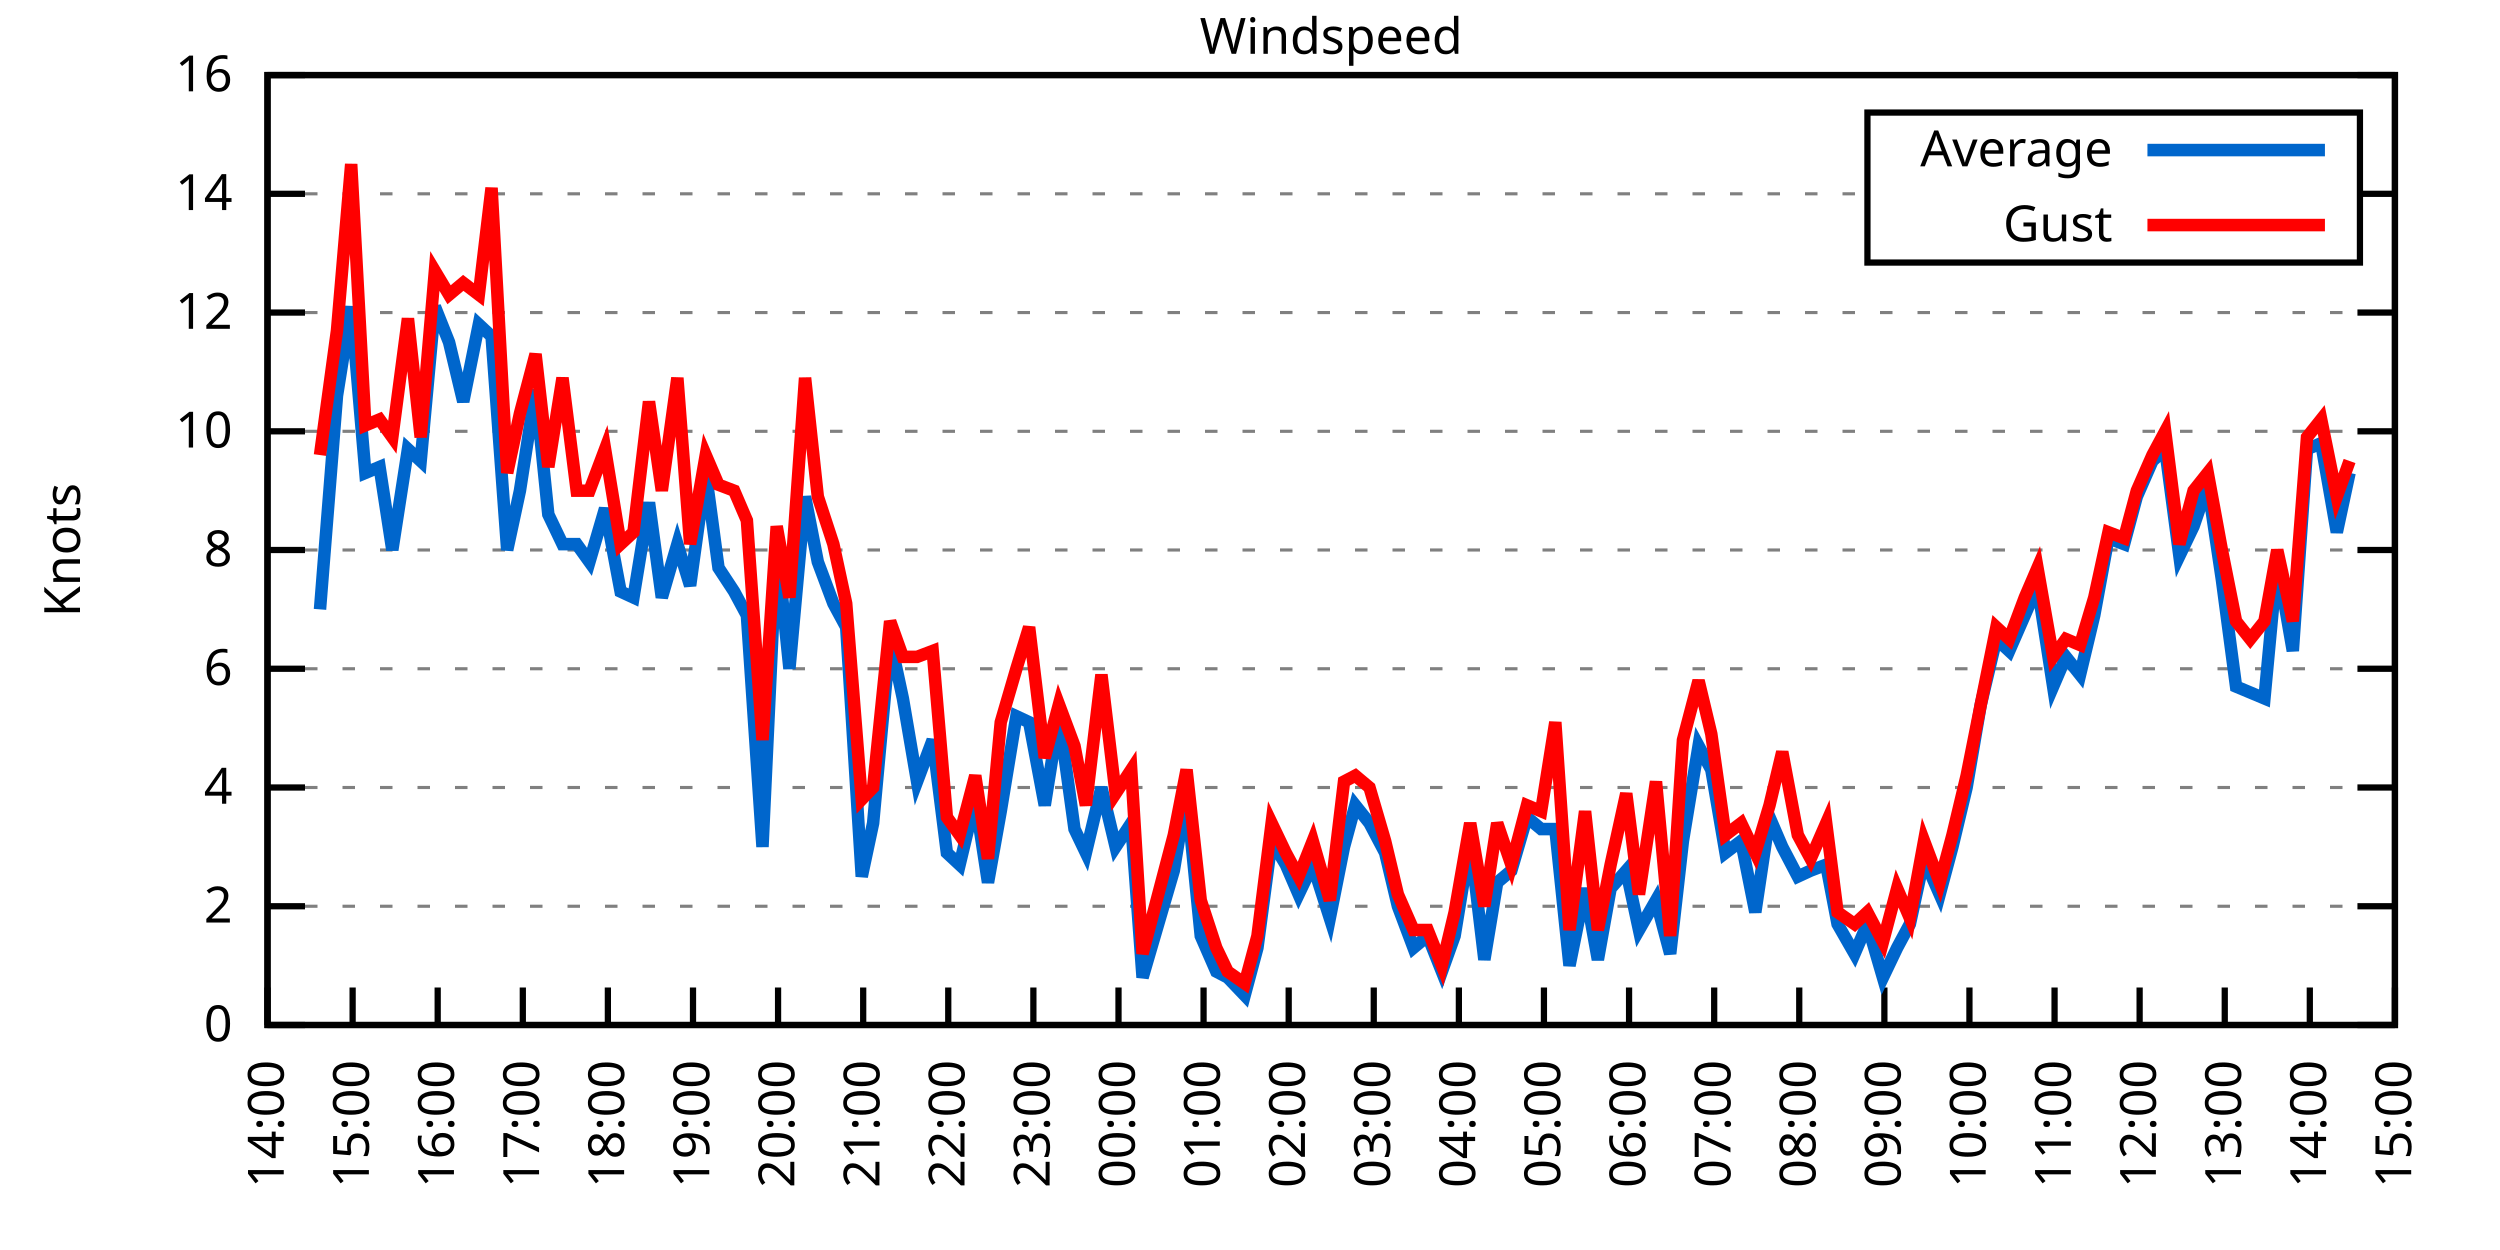
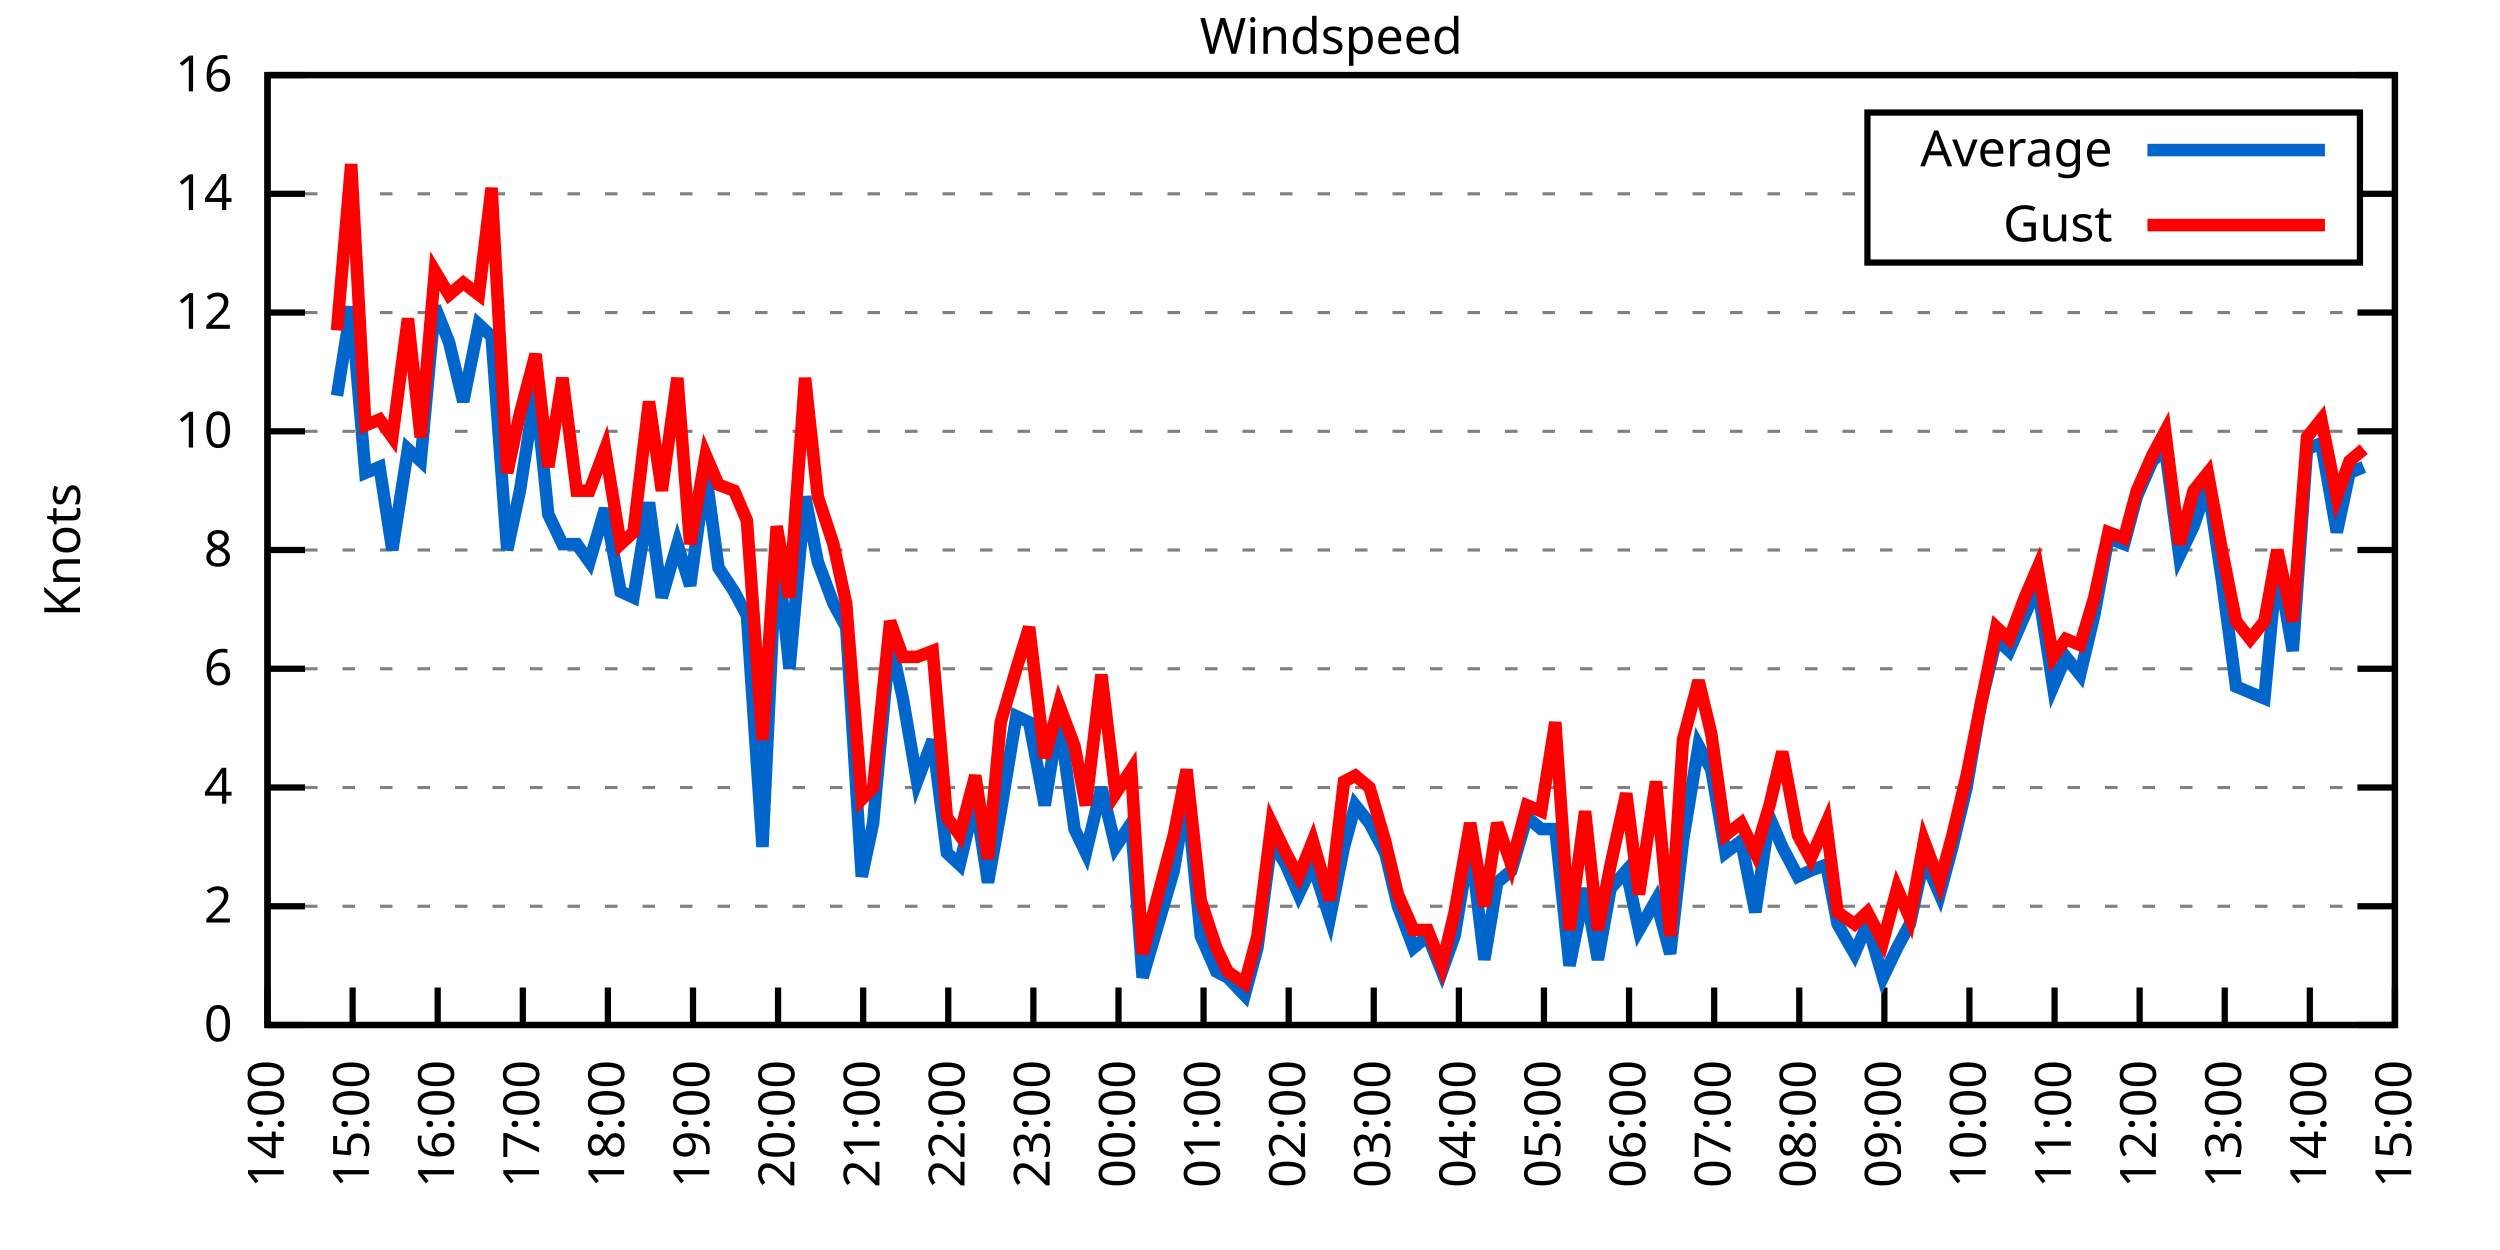
<svg xmlns="http://www.w3.org/2000/svg" xmlns:xlink="http://www.w3.org/1999/xlink" width="400" height="200" viewBox="0 0 400 200">
  <g id="gnuplot_canvas">
    <rect x="0" y="0" width="400" height="200" fill="none" />
    <defs>
      <circle id="gpDot" r="0.5" stroke-width="0.5" stroke="currentColor" />
      <path id="gpPt0" stroke-width="0.333" stroke="currentColor" d="M-1,0 h2 M0,-1 v2" />
      <path id="gpPt1" stroke-width="0.333" stroke="currentColor" d="M-1,-1 L1,1 M1,-1 L-1,1" />
      <path id="gpPt2" stroke-width="0.333" stroke="currentColor" d="M-1,0 L1,0 M0,-1 L0,1 M-1,-1 L1,1 M-1,1 L1,-1" />
      <rect id="gpPt3" stroke-width="0.333" stroke="currentColor" x="-1" y="-1" width="2" height="2" />
      <rect id="gpPt4" stroke-width="0.333" stroke="currentColor" fill="currentColor" x="-1" y="-1" width="2" height="2" />
      <circle id="gpPt5" stroke-width="0.333" stroke="currentColor" cx="0" cy="0" r="1" />
      <use xlink:href="#gpPt5" id="gpPt6" fill="currentColor" stroke="none" />
      <path id="gpPt7" stroke-width="0.333" stroke="currentColor" d="M0,-1.33 L-1.33,0.67 L1.33,0.67 z" />
      <use xlink:href="#gpPt7" id="gpPt8" fill="currentColor" stroke="none" />
      <use xlink:href="#gpPt7" id="gpPt9" stroke="currentColor" transform="rotate(180)" />
      <use xlink:href="#gpPt9" id="gpPt10" fill="currentColor" stroke="none" />
      <use xlink:href="#gpPt3" id="gpPt11" stroke="currentColor" transform="rotate(45)" />
      <use xlink:href="#gpPt11" id="gpPt12" fill="currentColor" stroke="none" />
      <path id="gpPt13" stroke-width="0.333" stroke="currentColor" d="M0,1.330 L1.265,0.411 L0.782,-1.067 L-0.782,-1.076 L-1.265,0.411 z" />
      <use xlink:href="#gpPt13" id="gpPt14" fill="currentColor" stroke="none" />
      <filter id="textbox" filterUnits="objectBoundingBox" x="0" y="0" height="1" width="1">
        <feFlood flood-color="white" flood-opacity="1" result="bgnd" />
        <feComposite in="SourceGraphic" in2="bgnd" operator="atop" />
      </filter>
      <filter id="greybox" filterUnits="objectBoundingBox" x="0" y="0" height="1" width="1">
        <feFlood flood-color="lightgrey" flood-opacity="1" result="grey" />
        <feComposite in="SourceGraphic" in2="grey" operator="atop" />
      </filter>
    </defs>
    <g fill="none" color="white" stroke="currentColor" stroke-width="1.00" stroke-linecap="butt" stroke-linejoin="miter">
</g>
    <g fill="none" color="black" stroke="currentColor" stroke-width="1.00" stroke-linecap="butt" stroke-linejoin="miter">
      <g stroke="none" shape-rendering="crispEdges">
        <polygon fill="rgb(255, 255, 255)" points="42.80,164.00 383.18,164.00 383.18,12.02 42.80,12.02 " />
      </g>
    </g>
    <g fill="none" color="black" stroke="currentColor" stroke-width="1.00" stroke-linecap="butt" stroke-linejoin="miter">
</g>
    <g fill="none" color="black" stroke="black" stroke-width="0.50" stroke-linecap="butt" stroke-linejoin="miter">
</g>
    <g fill="none" color="gray" stroke="currentColor" stroke-width="0.50" stroke-linecap="butt" stroke-linejoin="miter">
      <path stroke="gray" stroke-dasharray="2,4" class="gridline" d="M42.80,164.00 L383.19,164.00  " />
    </g>
    <g fill="none" color="gray" stroke="gray" stroke-width="1.00" stroke-linecap="butt" stroke-linejoin="miter">
</g>
    <g fill="none" color="black" stroke="currentColor" stroke-width="1.00" stroke-linecap="butt" stroke-linejoin="miter">
      <path stroke="black" d="M42.80,164.00 L48.80,164.00 M383.19,164.00 L377.19,164.00  " />
      <g transform="translate(37.20,166.60)" stroke="none" fill="black" font-family="Sans" font-size="8.00" text-anchor="end">
        <text>
          <tspan font-family="Sans"> 0</tspan>
        </text>
      </g>
    </g>
    <g fill="none" color="black" stroke="currentColor" stroke-width="1.00" stroke-linecap="butt" stroke-linejoin="miter">
</g>
    <g fill="none" color="black" stroke="black" stroke-width="0.50" stroke-linecap="butt" stroke-linejoin="miter">
</g>
    <g fill="none" color="gray" stroke="currentColor" stroke-width="0.50" stroke-linecap="butt" stroke-linejoin="miter">
      <path stroke="gray" stroke-dasharray="2,4" class="gridline" d="M42.80,145.00 L383.19,145.00  " />
    </g>
    <g fill="none" color="gray" stroke="gray" stroke-width="1.00" stroke-linecap="butt" stroke-linejoin="miter">
</g>
    <g fill="none" color="black" stroke="currentColor" stroke-width="1.00" stroke-linecap="butt" stroke-linejoin="miter">
      <path stroke="black" d="M42.80,145.00 L48.80,145.00 M383.19,145.00 L377.19,145.00  " />
      <g transform="translate(37.20,147.60)" stroke="none" fill="black" font-family="Sans" font-size="8.00" text-anchor="end">
        <text>
          <tspan font-family="Sans"> 2</tspan>
        </text>
      </g>
    </g>
    <g fill="none" color="black" stroke="currentColor" stroke-width="1.00" stroke-linecap="butt" stroke-linejoin="miter">
</g>
    <g fill="none" color="black" stroke="black" stroke-width="0.50" stroke-linecap="butt" stroke-linejoin="miter">
</g>
    <g fill="none" color="gray" stroke="currentColor" stroke-width="0.50" stroke-linecap="butt" stroke-linejoin="miter">
      <path stroke="gray" stroke-dasharray="2,4" class="gridline" d="M42.80,126.00 L383.19,126.00  " />
    </g>
    <g fill="none" color="gray" stroke="gray" stroke-width="1.00" stroke-linecap="butt" stroke-linejoin="miter">
</g>
    <g fill="none" color="black" stroke="currentColor" stroke-width="1.00" stroke-linecap="butt" stroke-linejoin="miter">
      <path stroke="black" d="M42.80,126.00 L48.80,126.00 M383.19,126.00 L377.19,126.00  " />
      <g transform="translate(37.20,128.60)" stroke="none" fill="black" font-family="Sans" font-size="8.00" text-anchor="end">
        <text>
          <tspan font-family="Sans"> 4</tspan>
        </text>
      </g>
    </g>
    <g fill="none" color="black" stroke="currentColor" stroke-width="1.00" stroke-linecap="butt" stroke-linejoin="miter">
</g>
    <g fill="none" color="black" stroke="black" stroke-width="0.50" stroke-linecap="butt" stroke-linejoin="miter">
</g>
    <g fill="none" color="gray" stroke="currentColor" stroke-width="0.50" stroke-linecap="butt" stroke-linejoin="miter">
      <path stroke="gray" stroke-dasharray="2,4" class="gridline" d="M42.80,107.00 L383.19,107.00  " />
    </g>
    <g fill="none" color="gray" stroke="gray" stroke-width="1.00" stroke-linecap="butt" stroke-linejoin="miter">
</g>
    <g fill="none" color="black" stroke="currentColor" stroke-width="1.00" stroke-linecap="butt" stroke-linejoin="miter">
      <path stroke="black" d="M42.80,107.00 L48.80,107.00 M383.19,107.00 L377.19,107.00  " />
      <g transform="translate(37.20,109.60)" stroke="none" fill="black" font-family="Sans" font-size="8.00" text-anchor="end">
        <text>
          <tspan font-family="Sans"> 6</tspan>
        </text>
      </g>
    </g>
    <g fill="none" color="black" stroke="currentColor" stroke-width="1.00" stroke-linecap="butt" stroke-linejoin="miter">
</g>
    <g fill="none" color="black" stroke="black" stroke-width="0.50" stroke-linecap="butt" stroke-linejoin="miter">
</g>
    <g fill="none" color="gray" stroke="currentColor" stroke-width="0.50" stroke-linecap="butt" stroke-linejoin="miter">
      <path stroke="gray" stroke-dasharray="2,4" class="gridline" d="M42.80,88.00 L383.19,88.00  " />
    </g>
    <g fill="none" color="gray" stroke="gray" stroke-width="1.00" stroke-linecap="butt" stroke-linejoin="miter">
</g>
    <g fill="none" color="black" stroke="currentColor" stroke-width="1.00" stroke-linecap="butt" stroke-linejoin="miter">
      <path stroke="black" d="M42.80,88.00 L48.80,88.00 M383.19,88.00 L377.19,88.00  " />
      <g transform="translate(37.20,90.60)" stroke="none" fill="black" font-family="Sans" font-size="8.00" text-anchor="end">
        <text>
          <tspan font-family="Sans"> 8</tspan>
        </text>
      </g>
    </g>
    <g fill="none" color="black" stroke="currentColor" stroke-width="1.00" stroke-linecap="butt" stroke-linejoin="miter">
</g>
    <g fill="none" color="black" stroke="black" stroke-width="0.50" stroke-linecap="butt" stroke-linejoin="miter">
</g>
    <g fill="none" color="gray" stroke="currentColor" stroke-width="0.50" stroke-linecap="butt" stroke-linejoin="miter">
      <path stroke="gray" stroke-dasharray="2,4" class="gridline" d="M42.80,69.01 L383.19,69.01  " />
    </g>
    <g fill="none" color="gray" stroke="gray" stroke-width="1.00" stroke-linecap="butt" stroke-linejoin="miter">
</g>
    <g fill="none" color="black" stroke="currentColor" stroke-width="1.00" stroke-linecap="butt" stroke-linejoin="miter">
      <path stroke="black" d="M42.80,69.01 L48.80,69.01 M383.19,69.01 L377.19,69.01  " />
      <g transform="translate(37.20,71.61)" stroke="none" fill="black" font-family="Sans" font-size="8.00" text-anchor="end">
        <text>
          <tspan font-family="Sans"> 10</tspan>
        </text>
      </g>
    </g>
    <g fill="none" color="black" stroke="currentColor" stroke-width="1.00" stroke-linecap="butt" stroke-linejoin="miter">
</g>
    <g fill="none" color="black" stroke="black" stroke-width="0.50" stroke-linecap="butt" stroke-linejoin="miter">
</g>
    <g fill="none" color="gray" stroke="currentColor" stroke-width="0.50" stroke-linecap="butt" stroke-linejoin="miter">
      <path stroke="gray" stroke-dasharray="2,4" class="gridline" d="M42.80,50.01 L383.19,50.01  " />
    </g>
    <g fill="none" color="gray" stroke="gray" stroke-width="1.00" stroke-linecap="butt" stroke-linejoin="miter">
</g>
    <g fill="none" color="black" stroke="currentColor" stroke-width="1.00" stroke-linecap="butt" stroke-linejoin="miter">
      <path stroke="black" d="M42.80,50.01 L48.80,50.01 M383.19,50.01 L377.19,50.01  " />
      <g transform="translate(37.20,52.61)" stroke="none" fill="black" font-family="Sans" font-size="8.00" text-anchor="end">
        <text>
          <tspan font-family="Sans"> 12</tspan>
        </text>
      </g>
    </g>
    <g fill="none" color="black" stroke="currentColor" stroke-width="1.00" stroke-linecap="butt" stroke-linejoin="miter">
</g>
    <g fill="none" color="black" stroke="black" stroke-width="0.50" stroke-linecap="butt" stroke-linejoin="miter">
</g>
    <g fill="none" color="gray" stroke="currentColor" stroke-width="0.50" stroke-linecap="butt" stroke-linejoin="miter">
      <path stroke="gray" stroke-dasharray="2,4" class="gridline" d="M42.80,31.01 L298.79,31.01 M377.59,31.01 L383.19,31.01  " />
    </g>
    <g fill="none" color="gray" stroke="gray" stroke-width="1.00" stroke-linecap="butt" stroke-linejoin="miter">
</g>
    <g fill="none" color="black" stroke="currentColor" stroke-width="1.00" stroke-linecap="butt" stroke-linejoin="miter">
      <path stroke="black" d="M42.80,31.01 L48.80,31.01 M383.19,31.01 L377.19,31.01  " />
      <g transform="translate(37.20,33.61)" stroke="none" fill="black" font-family="Sans" font-size="8.00" text-anchor="end">
        <text>
          <tspan font-family="Sans"> 14</tspan>
        </text>
      </g>
    </g>
    <g fill="none" color="black" stroke="currentColor" stroke-width="1.00" stroke-linecap="butt" stroke-linejoin="miter">
</g>
    <g fill="none" color="black" stroke="black" stroke-width="0.50" stroke-linecap="butt" stroke-linejoin="miter">
</g>
    <g fill="none" color="gray" stroke="currentColor" stroke-width="0.50" stroke-linecap="butt" stroke-linejoin="miter">
      <path stroke="gray" stroke-dasharray="2,4" class="gridline" d="M42.80,12.01 L383.19,12.01  " />
    </g>
    <g fill="none" color="gray" stroke="gray" stroke-width="1.00" stroke-linecap="butt" stroke-linejoin="miter">
</g>
    <g fill="none" color="black" stroke="currentColor" stroke-width="1.00" stroke-linecap="butt" stroke-linejoin="miter">
      <path stroke="black" d="M42.80,12.01 L48.80,12.01 M383.19,12.01 L377.19,12.01  " />
      <g transform="translate(37.20,14.61)" stroke="none" fill="black" font-family="Sans" font-size="8.00" text-anchor="end">
        <text>
          <tspan font-family="Sans"> 16</tspan>
        </text>
      </g>
    </g>
    <g fill="none" color="black" stroke="currentColor" stroke-width="1.00" stroke-linecap="butt" stroke-linejoin="miter">
      <path stroke="black" d="M42.80,164.00 L42.80,158.00  " />
      <g transform="translate(45.40,169.60) rotate(270.00)" stroke="none" fill="black" font-family="Sans" font-size="8.00" text-anchor="end">
        <text>
          <tspan font-family="Sans">14:00</tspan>
        </text>
      </g>
    </g>
    <g fill="none" color="black" stroke="currentColor" stroke-width="1.00" stroke-linecap="butt" stroke-linejoin="miter">
      <path stroke="black" d="M56.42,164.00 L56.42,158.00  " />
      <g transform="translate(59.02,169.60) rotate(270.00)" stroke="none" fill="black" font-family="Sans" font-size="8.00" text-anchor="end">
        <text>
          <tspan font-family="Sans">15:00</tspan>
        </text>
      </g>
    </g>
    <g fill="none" color="black" stroke="currentColor" stroke-width="1.00" stroke-linecap="butt" stroke-linejoin="miter">
      <path stroke="black" d="M70.03,164.00 L70.03,158.00  " />
      <g transform="translate(72.63,169.60) rotate(270.00)" stroke="none" fill="black" font-family="Sans" font-size="8.00" text-anchor="end">
        <text>
          <tspan font-family="Sans">16:00</tspan>
        </text>
      </g>
    </g>
    <g fill="none" color="black" stroke="currentColor" stroke-width="1.00" stroke-linecap="butt" stroke-linejoin="miter">
      <path stroke="black" d="M83.65,164.00 L83.65,158.00  " />
      <g transform="translate(86.25,169.60) rotate(270.00)" stroke="none" fill="black" font-family="Sans" font-size="8.00" text-anchor="end">
        <text>
          <tspan font-family="Sans">17:00</tspan>
        </text>
      </g>
    </g>
    <g fill="none" color="black" stroke="currentColor" stroke-width="1.00" stroke-linecap="butt" stroke-linejoin="miter">
      <path stroke="black" d="M97.26,164.00 L97.26,158.00  " />
      <g transform="translate(99.86,169.60) rotate(270.00)" stroke="none" fill="black" font-family="Sans" font-size="8.00" text-anchor="end">
        <text>
          <tspan font-family="Sans">18:00</tspan>
        </text>
      </g>
    </g>
    <g fill="none" color="black" stroke="currentColor" stroke-width="1.00" stroke-linecap="butt" stroke-linejoin="miter">
      <path stroke="black" d="M110.88,164.00 L110.88,158.00  " />
      <g transform="translate(113.48,169.60) rotate(270.00)" stroke="none" fill="black" font-family="Sans" font-size="8.00" text-anchor="end">
        <text>
          <tspan font-family="Sans">19:00</tspan>
        </text>
      </g>
    </g>
    <g fill="none" color="black" stroke="currentColor" stroke-width="1.00" stroke-linecap="butt" stroke-linejoin="miter">
      <path stroke="black" d="M124.49,164.00 L124.49,158.00  " />
      <g transform="translate(127.09,169.60) rotate(270.00)" stroke="none" fill="black" font-family="Sans" font-size="8.00" text-anchor="end">
        <text>
          <tspan font-family="Sans">20:00</tspan>
        </text>
      </g>
    </g>
    <g fill="none" color="black" stroke="currentColor" stroke-width="1.00" stroke-linecap="butt" stroke-linejoin="miter">
      <path stroke="black" d="M138.11,164.00 L138.11,158.00  " />
      <g transform="translate(140.71,169.60) rotate(270.00)" stroke="none" fill="black" font-family="Sans" font-size="8.00" text-anchor="end">
        <text>
          <tspan font-family="Sans">21:00</tspan>
        </text>
      </g>
    </g>
    <g fill="none" color="black" stroke="currentColor" stroke-width="1.00" stroke-linecap="butt" stroke-linejoin="miter">
      <path stroke="black" d="M151.72,164.00 L151.72,158.00  " />
      <g transform="translate(154.32,169.60) rotate(270.00)" stroke="none" fill="black" font-family="Sans" font-size="8.00" text-anchor="end">
        <text>
          <tspan font-family="Sans">22:00</tspan>
        </text>
      </g>
    </g>
    <g fill="none" color="black" stroke="currentColor" stroke-width="1.00" stroke-linecap="butt" stroke-linejoin="miter">
      <path stroke="black" d="M165.34,164.00 L165.34,158.00  " />
      <g transform="translate(167.94,169.60) rotate(270.00)" stroke="none" fill="black" font-family="Sans" font-size="8.00" text-anchor="end">
        <text>
          <tspan font-family="Sans">23:00</tspan>
        </text>
      </g>
    </g>
    <g fill="none" color="black" stroke="currentColor" stroke-width="1.00" stroke-linecap="butt" stroke-linejoin="miter">
      <path stroke="black" d="M178.96,164.00 L178.96,158.00  " />
      <g transform="translate(181.56,169.60) rotate(270.00)" stroke="none" fill="black" font-family="Sans" font-size="8.00" text-anchor="end">
        <text>
          <tspan font-family="Sans">00:00</tspan>
        </text>
      </g>
    </g>
    <g fill="none" color="black" stroke="currentColor" stroke-width="1.00" stroke-linecap="butt" stroke-linejoin="miter">
      <path stroke="black" d="M192.57,164.00 L192.57,158.00  " />
      <g transform="translate(195.17,169.60) rotate(270.00)" stroke="none" fill="black" font-family="Sans" font-size="8.00" text-anchor="end">
        <text>
          <tspan font-family="Sans">01:00</tspan>
        </text>
      </g>
    </g>
    <g fill="none" color="black" stroke="currentColor" stroke-width="1.00" stroke-linecap="butt" stroke-linejoin="miter">
      <path stroke="black" d="M206.19,164.00 L206.19,158.00  " />
      <g transform="translate(208.79,169.60) rotate(270.00)" stroke="none" fill="black" font-family="Sans" font-size="8.00" text-anchor="end">
        <text>
          <tspan font-family="Sans">02:00</tspan>
        </text>
      </g>
    </g>
    <g fill="none" color="black" stroke="currentColor" stroke-width="1.00" stroke-linecap="butt" stroke-linejoin="miter">
      <path stroke="black" d="M219.80,164.00 L219.80,158.00  " />
      <g transform="translate(222.40,169.60) rotate(270.00)" stroke="none" fill="black" font-family="Sans" font-size="8.00" text-anchor="end">
        <text>
          <tspan font-family="Sans">03:00</tspan>
        </text>
      </g>
    </g>
    <g fill="none" color="black" stroke="currentColor" stroke-width="1.00" stroke-linecap="butt" stroke-linejoin="miter">
      <path stroke="black" d="M233.42,164.00 L233.42,158.00  " />
      <g transform="translate(236.02,169.60) rotate(270.00)" stroke="none" fill="black" font-family="Sans" font-size="8.00" text-anchor="end">
        <text>
          <tspan font-family="Sans">04:00</tspan>
        </text>
      </g>
    </g>
    <g fill="none" color="black" stroke="currentColor" stroke-width="1.00" stroke-linecap="butt" stroke-linejoin="miter">
      <path stroke="black" d="M247.03,164.00 L247.03,158.00  " />
      <g transform="translate(249.63,169.60) rotate(270.00)" stroke="none" fill="black" font-family="Sans" font-size="8.00" text-anchor="end">
        <text>
          <tspan font-family="Sans">05:00</tspan>
        </text>
      </g>
    </g>
    <g fill="none" color="black" stroke="currentColor" stroke-width="1.00" stroke-linecap="butt" stroke-linejoin="miter">
      <path stroke="black" d="M260.65,164.00 L260.65,158.00  " />
      <g transform="translate(263.25,169.60) rotate(270.00)" stroke="none" fill="black" font-family="Sans" font-size="8.00" text-anchor="end">
        <text>
          <tspan font-family="Sans">06:00</tspan>
        </text>
      </g>
    </g>
    <g fill="none" color="black" stroke="currentColor" stroke-width="1.00" stroke-linecap="butt" stroke-linejoin="miter">
      <path stroke="black" d="M274.27,164.00 L274.27,158.00  " />
      <g transform="translate(276.87,169.60) rotate(270.00)" stroke="none" fill="black" font-family="Sans" font-size="8.00" text-anchor="end">
        <text>
          <tspan font-family="Sans">07:00</tspan>
        </text>
      </g>
    </g>
    <g fill="none" color="black" stroke="currentColor" stroke-width="1.00" stroke-linecap="butt" stroke-linejoin="miter">
      <path stroke="black" d="M287.88,164.00 L287.88,158.00  " />
      <g transform="translate(290.48,169.60) rotate(270.00)" stroke="none" fill="black" font-family="Sans" font-size="8.00" text-anchor="end">
        <text>
          <tspan font-family="Sans">08:00</tspan>
        </text>
      </g>
    </g>
    <g fill="none" color="black" stroke="currentColor" stroke-width="1.00" stroke-linecap="butt" stroke-linejoin="miter">
      <path stroke="black" d="M301.50,164.00 L301.50,158.00  " />
      <g transform="translate(304.10,169.60) rotate(270.00)" stroke="none" fill="black" font-family="Sans" font-size="8.00" text-anchor="end">
        <text>
          <tspan font-family="Sans">09:00</tspan>
        </text>
      </g>
    </g>
    <g fill="none" color="black" stroke="currentColor" stroke-width="1.00" stroke-linecap="butt" stroke-linejoin="miter">
      <path stroke="black" d="M315.11,164.00 L315.11,158.00  " />
      <g transform="translate(317.71,169.60) rotate(270.00)" stroke="none" fill="black" font-family="Sans" font-size="8.00" text-anchor="end">
        <text>
          <tspan font-family="Sans">10:00</tspan>
        </text>
      </g>
    </g>
    <g fill="none" color="black" stroke="currentColor" stroke-width="1.00" stroke-linecap="butt" stroke-linejoin="miter">
      <path stroke="black" d="M328.73,164.00 L328.73,158.00  " />
      <g transform="translate(331.33,169.60) rotate(270.00)" stroke="none" fill="black" font-family="Sans" font-size="8.00" text-anchor="end">
        <text>
          <tspan font-family="Sans">11:00</tspan>
        </text>
      </g>
    </g>
    <g fill="none" color="black" stroke="currentColor" stroke-width="1.00" stroke-linecap="butt" stroke-linejoin="miter">
      <path stroke="black" d="M342.34,164.00 L342.34,158.00  " />
      <g transform="translate(344.94,169.60) rotate(270.00)" stroke="none" fill="black" font-family="Sans" font-size="8.00" text-anchor="end">
        <text>
          <tspan font-family="Sans">12:00</tspan>
        </text>
      </g>
    </g>
    <g fill="none" color="black" stroke="currentColor" stroke-width="1.00" stroke-linecap="butt" stroke-linejoin="miter">
      <path stroke="black" d="M355.96,164.00 L355.96,158.00  " />
      <g transform="translate(358.56,169.60) rotate(270.00)" stroke="none" fill="black" font-family="Sans" font-size="8.00" text-anchor="end">
        <text>
          <tspan font-family="Sans">13:00</tspan>
        </text>
      </g>
    </g>
    <g fill="none" color="black" stroke="currentColor" stroke-width="1.00" stroke-linecap="butt" stroke-linejoin="miter">
      <path stroke="black" d="M369.57,164.00 L369.57,158.00  " />
      <g transform="translate(372.17,169.60) rotate(270.00)" stroke="none" fill="black" font-family="Sans" font-size="8.00" text-anchor="end">
        <text>
          <tspan font-family="Sans">14:00</tspan>
        </text>
      </g>
    </g>
    <g fill="none" color="black" stroke="currentColor" stroke-width="1.00" stroke-linecap="butt" stroke-linejoin="miter">
      <path stroke="black" d="M383.19,164.00 L383.19,158.00  " />
      <g transform="translate(385.79,169.60) rotate(270.00)" stroke="none" fill="black" font-family="Sans" font-size="8.00" text-anchor="end">
        <text>
          <tspan font-family="Sans">15:00</tspan>
        </text>
      </g>
    </g>
    <g fill="none" color="black" stroke="currentColor" stroke-width="1.00" stroke-linecap="butt" stroke-linejoin="miter">
</g>
    <g fill="none" color="black" stroke="currentColor" stroke-width="1.00" stroke-linecap="butt" stroke-linejoin="miter">
      <path stroke="black" d="M42.80,12.01 L42.80,164.00 L383.19,164.00 L383.19,12.01 L42.80,12.01 Z  " />
    </g>
    <g fill="none" color="black" stroke="currentColor" stroke-width="1.00" stroke-linecap="butt" stroke-linejoin="miter">
</g>
    <g fill="none" color="black" stroke="currentColor" stroke-width="1.00" stroke-linecap="butt" stroke-linejoin="miter">
      <path stroke="black" d="M298.79,42.01 L298.79,18.01 L377.59,18.01 L377.59,42.01 L298.79,42.01 Z  " />
    </g>
    <g id="Windspeed_plot_1">
      <g fill="none" color="white" stroke="black" stroke-width="2.00" stroke-linecap="butt" stroke-linejoin="miter">
</g>
      <g fill="none" color="black" stroke="currentColor" stroke-width="2.00" stroke-linecap="butt" stroke-linejoin="miter">
        <g transform="translate(337.99,26.61)" stroke="none" fill="black" font-family="Sans" font-size="8.00" text-anchor="end">
          <text>
            <tspan font-family="Sans">Average</tspan>
          </text>
        </g>
      </g>
      <g fill="none" color="black" stroke="currentColor" stroke-width="2.00" stroke-linecap="butt" stroke-linejoin="miter">
-         <path stroke="rgb(  0, 102, 204)" d="M343.59,24.01 L371.99,24.01 M51.20,97.50 L53.92,63.31 L56.19,49.06 L58.46,75.66 L60.73,74.71 L62.77,88.00   L65.27,71.86 L67.31,73.76 L69.58,49.06 L71.85,54.76 L74.12,64.26 L76.61,51.91 L78.65,53.81 L81.15,88.00   L83.19,78.51 L85.69,62.36 L87.73,82.31 L90.00,87.06 L92.27,87.06 L94.31,89.90 L96.81,81.36 L99.30,94.65   L101.35,95.60 L103.84,80.41 L105.89,95.60 L108.38,87.06 L110.42,93.70 L112.92,75.66 L114.96,90.85 L117.46,94.65   L119.50,98.45 L122.00,135.50 L124.27,87.06 L126.31,107.00 L128.81,79.46 L130.85,89.90 L133.34,96.55 L135.39,100.35   L137.88,140.25 L139.70,131.70 L142.42,102.25 L144.46,111.75 L146.73,125.05 L149.23,118.40 L151.50,136.45 L153.54,138.35   L156.04,127.90 L158.08,141.20 L160.12,129.80 L162.62,114.60 L164.66,115.55 L167.16,128.85 L169.43,114.60 L171.92,132.65   L173.74,136.45 L176.23,126.00 L178.50,135.50 L181.00,131.70 L182.81,156.40 L187.81,139.30 L189.85,126.95 L192.12,149.75   L194.61,155.45 L196.43,156.40 L199.15,159.25 L201.19,151.65 L203.46,134.55 L205.73,138.35 L207.78,143.10 L210.04,138.35   L212.77,146.90 L215.04,135.50 L216.85,128.85 L219.12,131.70 L221.62,136.45 L223.66,145.00 L226.16,151.65 L228.43,149.75   L230.70,155.45 L232.74,149.75 L235.23,134.55 L237.50,153.55 L239.55,141.20 L241.81,139.30 L244.31,130.75 L246.58,132.65   L248.85,132.65 L251.12,154.50 L253.61,142.15 L255.66,153.55 L257.70,142.15 L260.20,139.30 L262.24,148.80 L264.96,144.05   L267.23,152.60 L269.27,134.55 L271.77,119.35 L273.81,123.15 L276.08,136.45 L278.58,134.55 L280.85,145.95 L283.12,130.75   L285.16,135.50 L287.65,140.25 L289.70,139.30 L292.19,138.35 L294.01,147.85 L296.73,152.60 L298.77,147.85 L301.27,156.40   L303.54,151.65 L305.58,147.85 L307.85,137.40 L310.35,143.10 L312.39,135.50 L314.66,126.00 L316.93,112.70 L319.42,102.25   L321.47,104.15 L323.96,98.45 L326.00,93.70 L328.50,109.85 L330.54,105.10 L332.81,107.95 L335.08,98.45 L337.35,86.11   L339.85,87.06 L341.89,79.46 L344.39,73.76 L346.43,71.86 L348.70,88.95 L350.97,84.21 L353.24,77.56 L355.50,92.75   L357.77,109.85 L360.04,110.80 L362.31,111.75 L364.36,89.90 L366.85,104.15 L369.12,71.86 L371.39,70.91 L373.89,85.16   L375.93,75.66  " />
+         <path stroke="rgb(  0, 102, 204)" d="M343.59,24.01 L371.99,24.01 M53.92,63.31 L56.19,49.06 L58.46,75.66 L60.73,74.71 L62.77,88.00 L65.27,71.86   L67.31,73.76 L69.58,49.06 L71.85,54.76 L74.12,64.26 L76.61,51.91 L78.65,53.81 L81.15,88.00 L83.19,78.51   L85.69,62.36 L87.73,82.31 L90.00,87.06 L92.27,87.06 L94.31,89.90 L96.81,81.36 L99.30,94.65 L101.35,95.60   L103.84,80.41 L105.89,95.60 L108.38,87.06 L110.42,93.70 L112.92,75.66 L114.96,90.85 L117.46,94.65 L119.50,98.45   L122.00,135.50 L124.27,87.06 L126.31,107.00 L128.81,79.46 L130.85,89.90 L133.34,96.55 L135.39,100.35 L137.88,140.25   L139.70,131.70 L142.42,102.25 L144.46,111.75 L146.73,125.05 L149.23,118.40 L151.50,136.45 L153.54,138.35 L156.04,127.90   L158.08,141.20 L160.12,129.80 L162.62,114.60 L164.66,115.55 L167.16,128.85 L169.43,114.60 L171.92,132.65 L173.74,136.45   L176.23,126.00 L178.50,135.50 L181.00,131.70 L182.81,156.40 L187.81,139.30 L189.85,126.95 L192.12,149.75 L194.61,155.45   L196.43,156.40 L199.15,159.25 L201.19,151.65 L203.46,134.55 L205.73,138.35 L207.78,143.10 L210.04,138.35 L212.77,146.90   L215.04,135.50 L216.85,128.85 L219.12,131.70 L221.62,136.45 L223.66,145.00 L226.16,151.65 L228.43,149.75 L230.70,155.45   L232.74,149.75 L235.23,134.55 L237.50,153.55 L239.55,141.20 L241.81,139.30 L244.31,130.75 L246.58,132.65 L248.85,132.65   L251.12,154.50 L253.61,142.15 L255.66,153.55 L257.70,142.15 L260.20,139.30 L262.24,148.80 L264.96,144.05 L267.23,152.60   L269.27,134.55 L271.77,119.35 L273.81,123.15 L276.08,136.45 L278.58,134.55 L280.85,145.95 L283.12,130.75 L285.16,135.50   L287.65,140.25 L289.70,139.30 L292.19,138.35 L294.01,147.85 L296.73,152.60 L298.77,147.85 L301.27,156.40 L303.54,151.65   L305.58,147.85 L307.85,137.40 L310.35,143.10 L312.39,135.50 L314.66,126.00 L316.93,112.70 L319.42,102.25 L321.47,104.15   L323.96,98.45 L326.00,93.70 L328.50,109.85 L330.54,105.10 L332.81,107.95 L335.08,98.45 L337.35,86.11 L339.85,87.06   L341.89,79.46 L344.39,73.76 L346.43,71.86 L348.70,88.95 L350.97,84.21 L353.24,77.56 L355.50,92.75 L357.77,109.85   L360.04,110.80 L362.31,111.75 L364.36,89.90 L366.85,104.15 L369.12,71.86 L371.39,70.91 L373.89,85.16 L375.93,75.66   L378.20,74.71  " />
      </g>
    </g>
    <g id="Windspeed_plot_2">
      <g fill="none" color="black" stroke="currentColor" stroke-width="2.00" stroke-linecap="butt" stroke-linejoin="miter">
        <g transform="translate(337.99,38.61)" stroke="none" fill="black" font-family="Sans" font-size="8.00" text-anchor="end">
          <text>
            <tspan font-family="Sans">Gust</tspan>
          </text>
        </g>
      </g>
      <g fill="none" color="black" stroke="currentColor" stroke-width="2.00" stroke-linecap="butt" stroke-linejoin="miter">
-         <path stroke="rgb(255,   0,   0)" d="M343.59,36.01 L371.99,36.01 M51.20,72.81 L53.92,52.86 L56.19,26.26 L58.46,68.06 L60.73,67.11 L62.77,69.96   L65.27,50.96 L67.31,69.96 L69.58,43.36 L71.85,47.16 L74.12,45.26 L76.61,47.16 L78.65,30.06 L81.15,75.66   L83.19,66.16 L85.69,56.66 L87.73,74.71 L90.00,60.46 L92.27,78.51 L94.31,78.51 L96.81,71.86 L99.30,87.06   L101.35,85.16 L103.84,64.26 L105.89,78.51 L108.38,60.46 L110.42,87.06 L112.92,72.81 L114.96,77.56 L117.46,78.51   L119.50,83.26 L122.00,118.40 L124.27,84.21 L126.31,95.60 L128.81,60.46 L130.85,79.46 L133.34,87.06 L135.39,96.55   L137.88,127.90 L139.70,126.00 L142.42,99.40 L144.46,105.10 L146.73,105.10 L149.23,104.15 L151.50,130.75 L153.54,133.60   L156.04,124.10 L158.08,137.40 L160.12,115.55 L162.62,107.00 L164.66,100.35 L167.16,121.25 L169.43,112.70 L171.92,119.35   L173.74,128.85 L176.23,107.95 L178.50,126.95 L181.00,123.15 L182.81,152.60 L187.81,133.60 L189.85,123.15 L192.12,144.05   L194.61,151.65 L196.43,155.45 L199.15,157.35 L201.19,149.75 L203.46,131.70 L205.73,136.45 L207.78,140.25 L210.04,134.55   L212.77,144.05 L215.04,125.05 L216.85,124.10 L219.12,126.00 L221.62,134.55 L223.66,143.10 L226.16,148.80 L228.43,148.80   L230.70,154.50 L232.74,145.95 L235.23,131.70 L237.50,145.00 L239.55,131.70 L241.81,138.35 L244.31,128.85 L246.58,129.80   L248.85,115.55 L251.12,148.80 L253.61,129.80 L255.66,148.80 L257.70,138.35 L260.20,126.95 L262.24,143.10 L264.96,125.05   L267.23,149.75 L269.27,118.40 L271.77,108.90 L273.81,117.45 L276.08,133.60 L278.58,131.70 L280.85,136.45 L283.12,128.85   L285.16,120.30 L287.65,133.60 L289.70,137.40 L292.19,131.70 L294.01,145.95 L296.73,147.85 L298.77,145.95 L301.27,150.70   L303.54,142.15 L305.58,146.90 L307.85,134.55 L310.35,141.20 L312.39,133.60 L314.66,124.10 L316.93,112.70 L319.42,100.35   L321.47,102.25 L323.96,95.60 L326.00,90.85 L328.50,105.10 L330.54,102.25 L332.81,103.20 L335.08,95.60 L337.35,85.16   L339.85,86.11 L341.89,78.51 L344.39,72.81 L346.43,69.01 L348.70,87.06 L350.97,78.51 L353.24,75.66 L355.50,88.00   L357.77,99.40 L360.04,102.25 L362.31,99.40 L364.36,88.00 L366.85,99.40 L369.12,69.96 L371.39,67.11 L373.89,79.46   L375.93,73.76  " />
+         <path stroke="rgb(255,   0,   0)" d="M343.59,36.01 L371.99,36.01 M53.92,52.86 L56.19,26.26 L58.46,68.06 L60.73,67.11 L62.77,69.96 L65.27,50.96   L67.31,69.96 L69.58,43.36 L71.85,47.16 L74.12,45.26 L76.61,47.16 L78.65,30.06 L81.15,75.66 L83.19,66.16   L85.69,56.66 L87.73,74.71 L90.00,60.46 L92.27,78.51 L94.31,78.51 L96.81,71.86 L99.30,87.06 L101.35,85.16   L103.84,64.26 L105.89,78.51 L108.38,60.46 L110.42,87.06 L112.92,72.81 L114.96,77.56 L117.46,78.51 L119.50,83.26   L122.00,118.40 L124.27,84.21 L126.31,95.60 L128.81,60.46 L130.85,79.46 L133.34,87.06 L135.39,96.55 L137.88,127.90   L139.70,126.00 L142.42,99.40 L144.46,105.10 L146.73,105.10 L149.23,104.15 L151.50,130.75 L153.54,133.60 L156.04,124.10   L158.08,137.40 L160.12,115.55 L162.62,107.00 L164.66,100.35 L167.16,121.25 L169.43,112.70 L171.92,119.35 L173.74,128.85   L176.23,107.95 L178.50,126.95 L181.00,123.15 L182.81,152.60 L187.81,133.60 L189.85,123.15 L192.12,144.05 L194.61,151.65   L196.43,155.45 L199.15,157.35 L201.19,149.75 L203.46,131.70 L205.73,136.45 L207.78,140.25 L210.04,134.55 L212.77,144.05   L215.04,125.05 L216.85,124.10 L219.12,126.00 L221.62,134.55 L223.66,143.10 L226.16,148.80 L228.43,148.80 L230.70,154.50   L232.74,145.95 L235.23,131.70 L237.50,145.00 L239.55,131.70 L241.81,138.35 L244.31,128.85 L246.58,129.80 L248.85,115.55   L251.12,148.80 L253.61,129.80 L255.66,148.80 L257.70,138.35 L260.20,126.95 L262.24,143.10 L264.96,125.05 L267.23,149.75   L269.27,118.40 L271.77,108.90 L273.81,117.45 L276.08,133.60 L278.58,131.70 L280.85,136.45 L283.12,128.85 L285.16,120.30   L287.65,133.60 L289.70,137.40 L292.19,131.70 L294.01,145.95 L296.73,147.85 L298.77,145.95 L301.27,150.70 L303.54,142.15   L305.58,146.90 L307.85,134.55 L310.35,141.20 L312.39,133.60 L314.66,124.10 L316.93,112.70 L319.42,100.35 L321.47,102.25   L323.96,95.60 L326.00,90.85 L328.50,105.10 L330.54,102.25 L332.81,103.20 L335.08,95.60 L337.35,85.16 L339.85,86.11   L341.89,78.51 L344.39,72.81 L346.43,69.01 L348.70,87.06 L350.97,78.51 L353.24,75.66 L355.50,88.00 L357.77,99.40   L360.04,102.25 L362.31,99.40 L364.36,88.00 L366.85,99.40 L369.12,69.96 L371.39,67.11 L373.89,79.46 L375.93,73.76   L378.20,71.86  " />
      </g>
    </g>
    <g fill="none" color="black" stroke="currentColor" stroke-width="2.00" stroke-linecap="butt" stroke-linejoin="miter">
</g>
    <g fill="none" color="black" stroke="black" stroke-width="1.00" stroke-linecap="butt" stroke-linejoin="miter">
</g>
    <g fill="none" color="black" stroke="currentColor" stroke-width="1.00" stroke-linecap="butt" stroke-linejoin="miter">
      <path stroke="black" d="M42.80,12.01 L42.80,164.00 L383.19,164.00 L383.19,12.01 L42.80,12.01 Z  " />
      <g transform="translate(12.80,88.01) rotate(270.00)" stroke="none" fill="black" font-family="Sans" font-size="8.00" text-anchor="middle">
        <text>
          <tspan font-family="Sans">Knots</tspan>
        </text>
      </g>
    </g>
    <g fill="none" color="black" stroke="currentColor" stroke-width="1.00" stroke-linecap="butt" stroke-linejoin="miter">
</g>
    <g fill="none" color="black" stroke="currentColor" stroke-width="1.00" stroke-linecap="butt" stroke-linejoin="miter">
      <g transform="translate(212.99,8.61)" stroke="none" fill="black" font-family="Sans" font-size="8.00" text-anchor="middle">
        <text>
          <tspan font-family="Sans">Windspeed</tspan>
        </text>
      </g>
    </g>
    <g fill="none" color="black" stroke="currentColor" stroke-width="1.00" stroke-linecap="butt" stroke-linejoin="miter">
</g>
  </g>
</svg>
